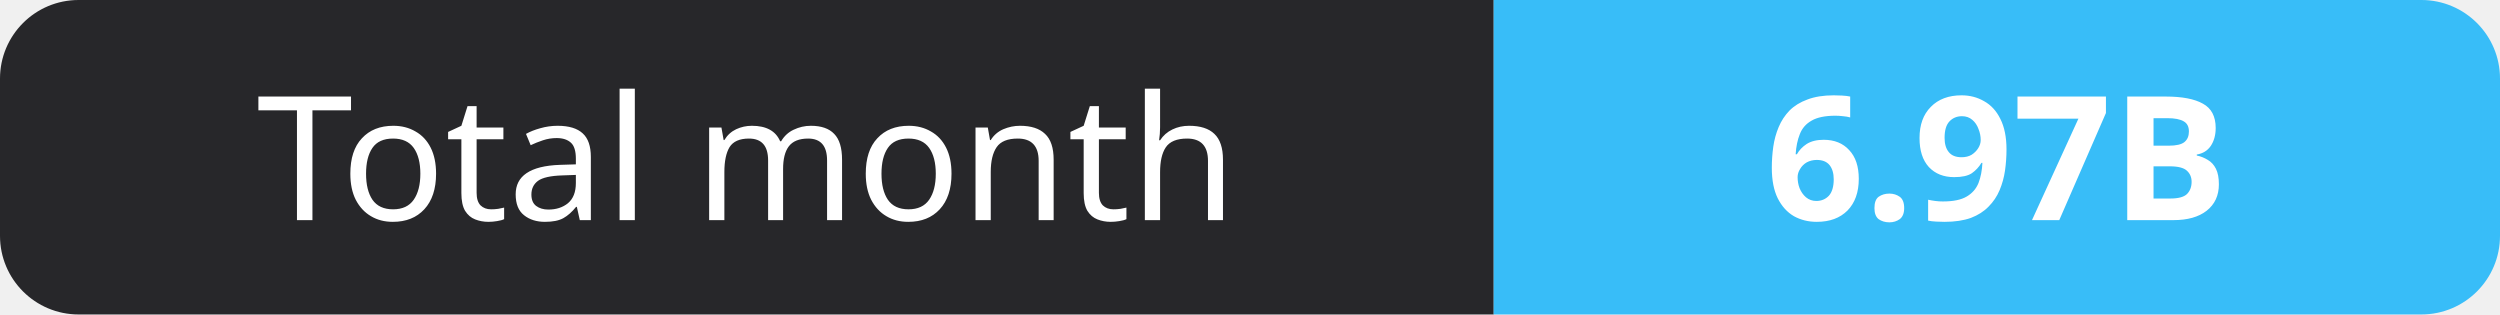
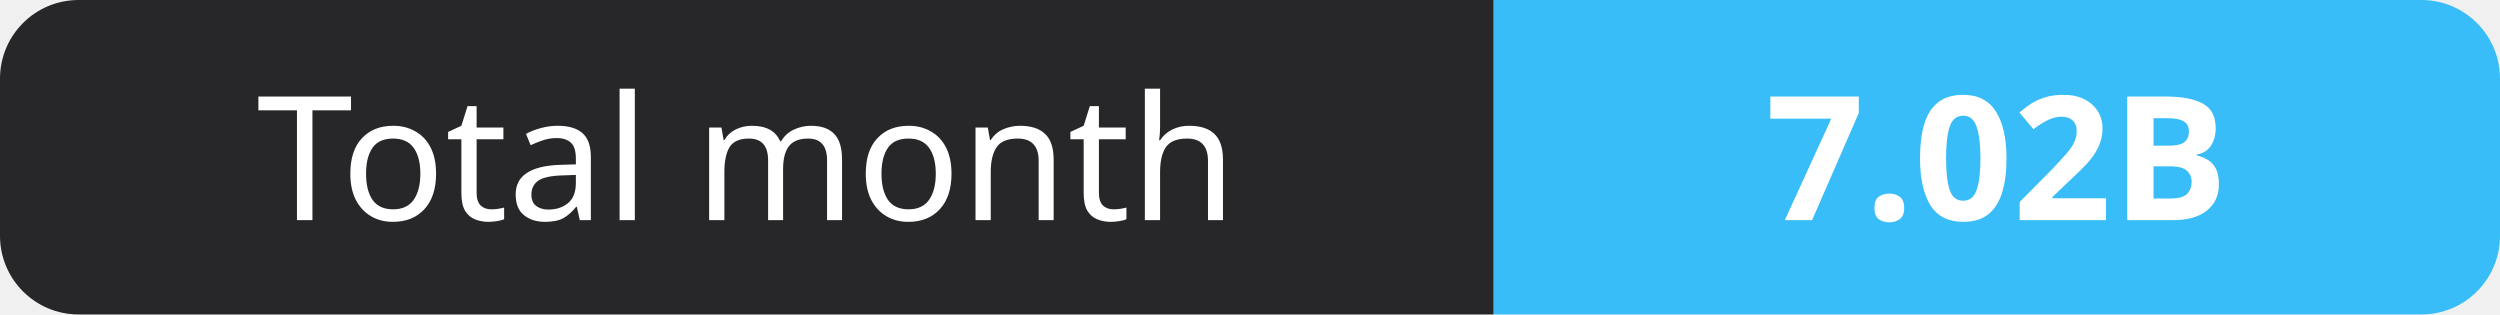
- <svg xmlns="http://www.w3.org/2000/svg" width="159" height="20" role="img" aria-label="Total month: 6.97B">
+ <svg xmlns="http://www.w3.org/2000/svg" width="159" height="20" role="img" aria-label="Total month: 7.02B">
  <clipPath id="r">
    <rect width="159" height="20" rx="5" fill="#fff" />
  </clipPath>
  <g clip-path="url(#r)">
    <rect width="95" height="20" fill="#27272a" />
    <rect x="95" width="64" height="20" fill="#38bdf8" />
  </g>
  <g fill="#fff" text-anchor="middle" font-family="Verdana,Geneva,sans-serif" font-size="11">
    <text x="47.5" y="14">Total month</text>
-     <text x="127.0" y="14" font-weight="700">6.97B</text>
+     <text x="127.0" y="14" font-weight="700">7.02B</text>
  </g>
</svg>
